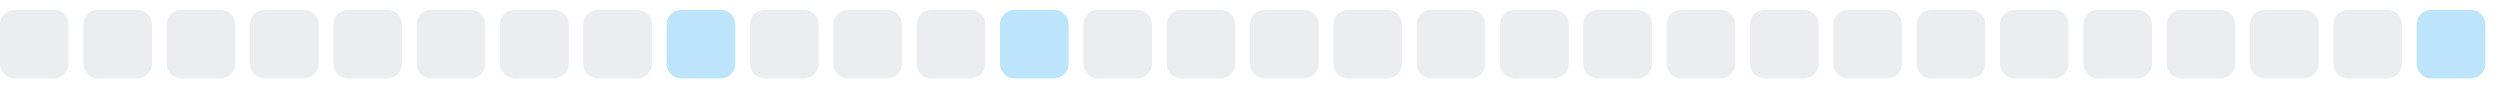
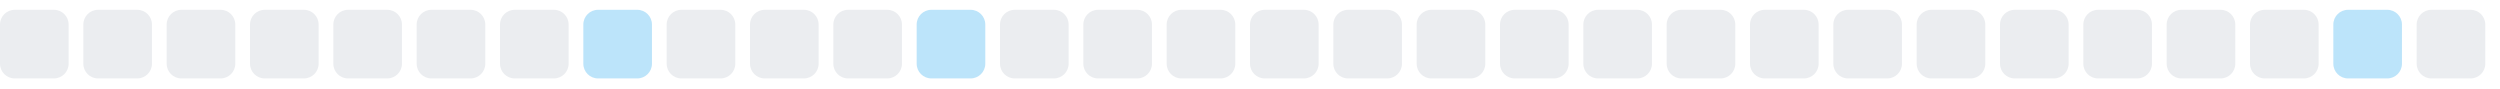
<svg xmlns="http://www.w3.org/2000/svg" width="255" height="9">
  <style>
        .level0 { fill: #ebedf0; }
        .level1 { fill: #bce4fa; }
        .level2 { fill: #75c7f7; }
        .level3 { fill: #30a9f2; }
        .level4 { fill: #008ee6; }
        @media (prefers-color-scheme: dark) {
          .level0 { fill: #161b22; }
          .level1 { fill: #0b3b5c; }
          .level2 { fill: #0a6299; }
          .level3 { fill: #008ee6; }
          .level4 { fill: #5bc4ff; }
        }
      </style>
  <rect x="0.0" y="1" width="7" height="7" rx="1.5" ry="1.5" class="level0" />
  <rect x="8.5" y="1" width="7" height="7" rx="1.5" ry="1.5" class="level0" />
  <rect x="17.0" y="1" width="7" height="7" rx="1.5" ry="1.5" class="level0" />
  <rect x="25.5" y="1" width="7" height="7" rx="1.5" ry="1.5" class="level0" />
  <rect x="34.0" y="1" width="7" height="7" rx="1.5" ry="1.5" class="level0" />
  <rect x="42.5" y="1" width="7" height="7" rx="1.5" ry="1.5" class="level0" />
  <rect x="51.0" y="1" width="7" height="7" rx="1.5" ry="1.5" class="level0" />
-   <rect x="59.5" y="1" width="7" height="7" rx="1.5" ry="1.5" class="level0" />
-   <rect x="68.0" y="1" width="7" height="7" rx="1.5" ry="1.5" class="level1" />
+   <rect x="59.5" y="1" width="7" height="7" rx="1.5" ry="1.5" class="level1" />
+   <rect x="68.0" y="1" width="7" height="7" rx="1.5" ry="1.5" class="level0" />
  <rect x="76.5" y="1" width="7" height="7" rx="1.5" ry="1.5" class="level0" />
  <rect x="85.0" y="1" width="7" height="7" rx="1.5" ry="1.5" class="level0" />
-   <rect x="93.5" y="1" width="7" height="7" rx="1.5" ry="1.5" class="level0" />
-   <rect x="102.0" y="1" width="7" height="7" rx="1.5" ry="1.5" class="level1" />
+   <rect x="93.5" y="1" width="7" height="7" rx="1.5" ry="1.5" class="level1" />
+   <rect x="102.0" y="1" width="7" height="7" rx="1.5" ry="1.5" class="level0" />
  <rect x="110.5" y="1" width="7" height="7" rx="1.5" ry="1.5" class="level0" />
  <rect x="119.0" y="1" width="7" height="7" rx="1.5" ry="1.5" class="level0" />
  <rect x="127.5" y="1" width="7" height="7" rx="1.5" ry="1.5" class="level0" />
  <rect x="136.0" y="1" width="7" height="7" rx="1.5" ry="1.5" class="level0" />
  <rect x="144.5" y="1" width="7" height="7" rx="1.5" ry="1.5" class="level0" />
  <rect x="153.0" y="1" width="7" height="7" rx="1.5" ry="1.5" class="level0" />
  <rect x="161.5" y="1" width="7" height="7" rx="1.5" ry="1.5" class="level0" />
  <rect x="170.0" y="1" width="7" height="7" rx="1.5" ry="1.5" class="level0" />
  <rect x="178.5" y="1" width="7" height="7" rx="1.5" ry="1.5" class="level0" />
  <rect x="187.0" y="1" width="7" height="7" rx="1.5" ry="1.5" class="level0" />
  <rect x="195.5" y="1" width="7" height="7" rx="1.5" ry="1.5" class="level0" />
  <rect x="204.0" y="1" width="7" height="7" rx="1.5" ry="1.5" class="level0" />
  <rect x="212.5" y="1" width="7" height="7" rx="1.5" ry="1.5" class="level0" />
  <rect x="221.0" y="1" width="7" height="7" rx="1.5" ry="1.5" class="level0" />
  <rect x="229.5" y="1" width="7" height="7" rx="1.5" ry="1.5" class="level0" />
-   <rect x="238.0" y="1" width="7" height="7" rx="1.5" ry="1.5" class="level0" />
-   <rect x="246.5" y="1" width="7" height="7" rx="1.5" ry="1.5" class="level1" />
+   <rect x="238.0" y="1" width="7" height="7" rx="1.5" ry="1.5" class="level1" />
+   <rect x="246.5" y="1" width="7" height="7" rx="1.5" ry="1.5" class="level0" />
</svg>
